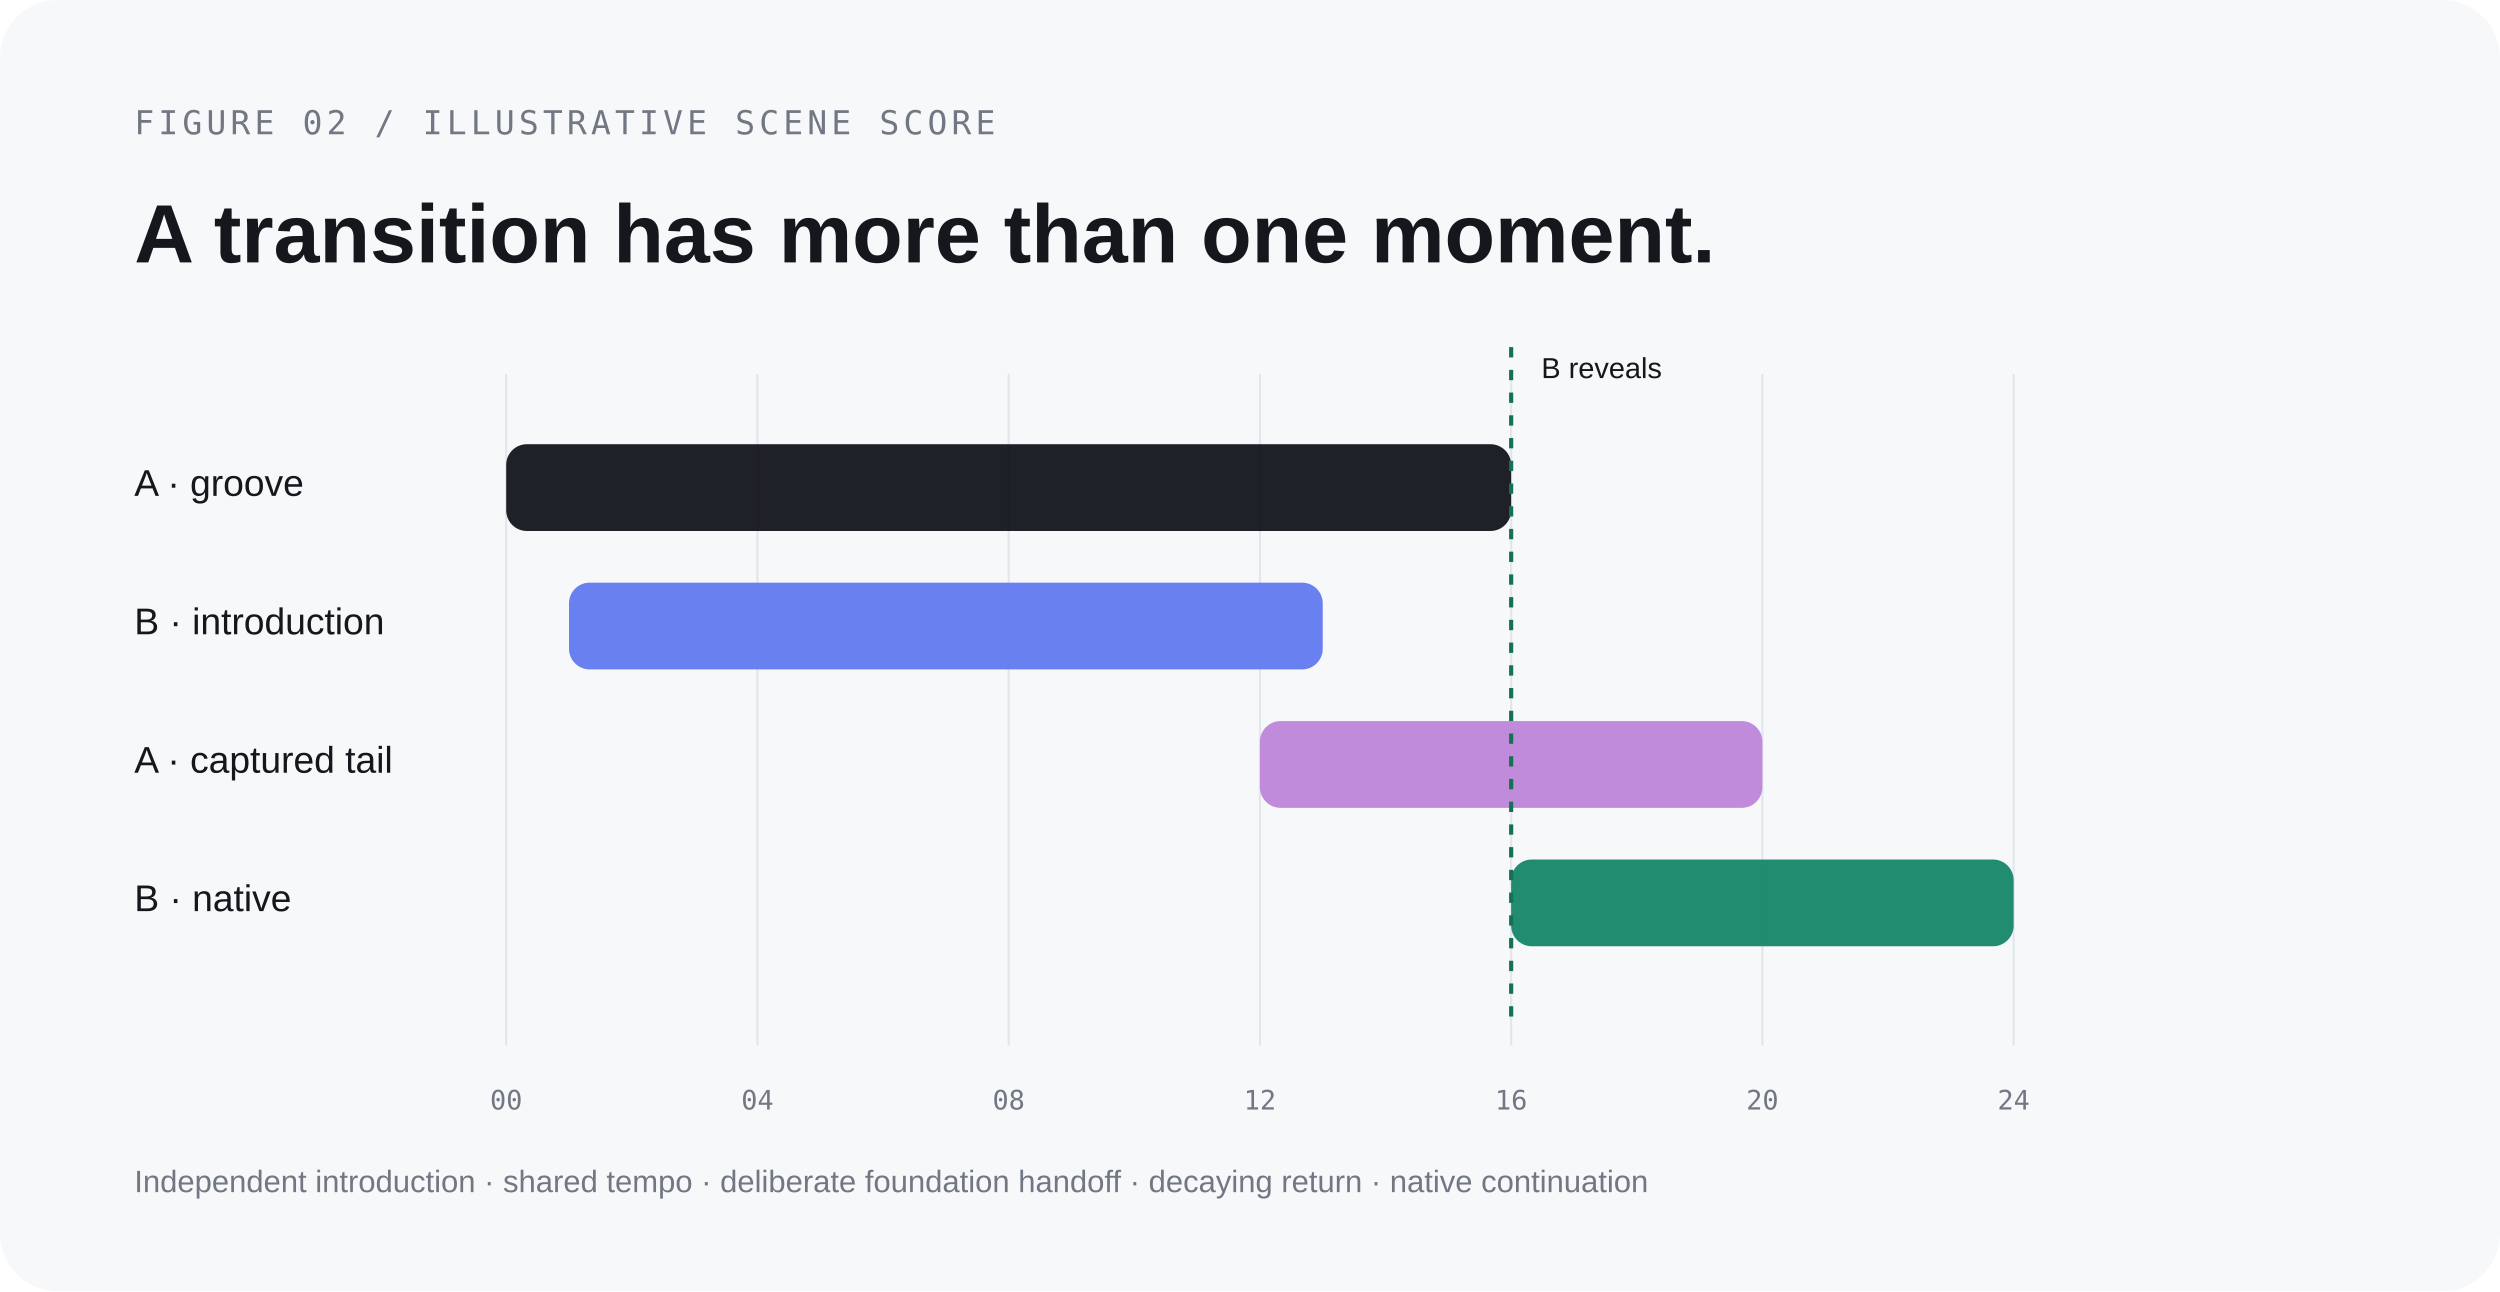
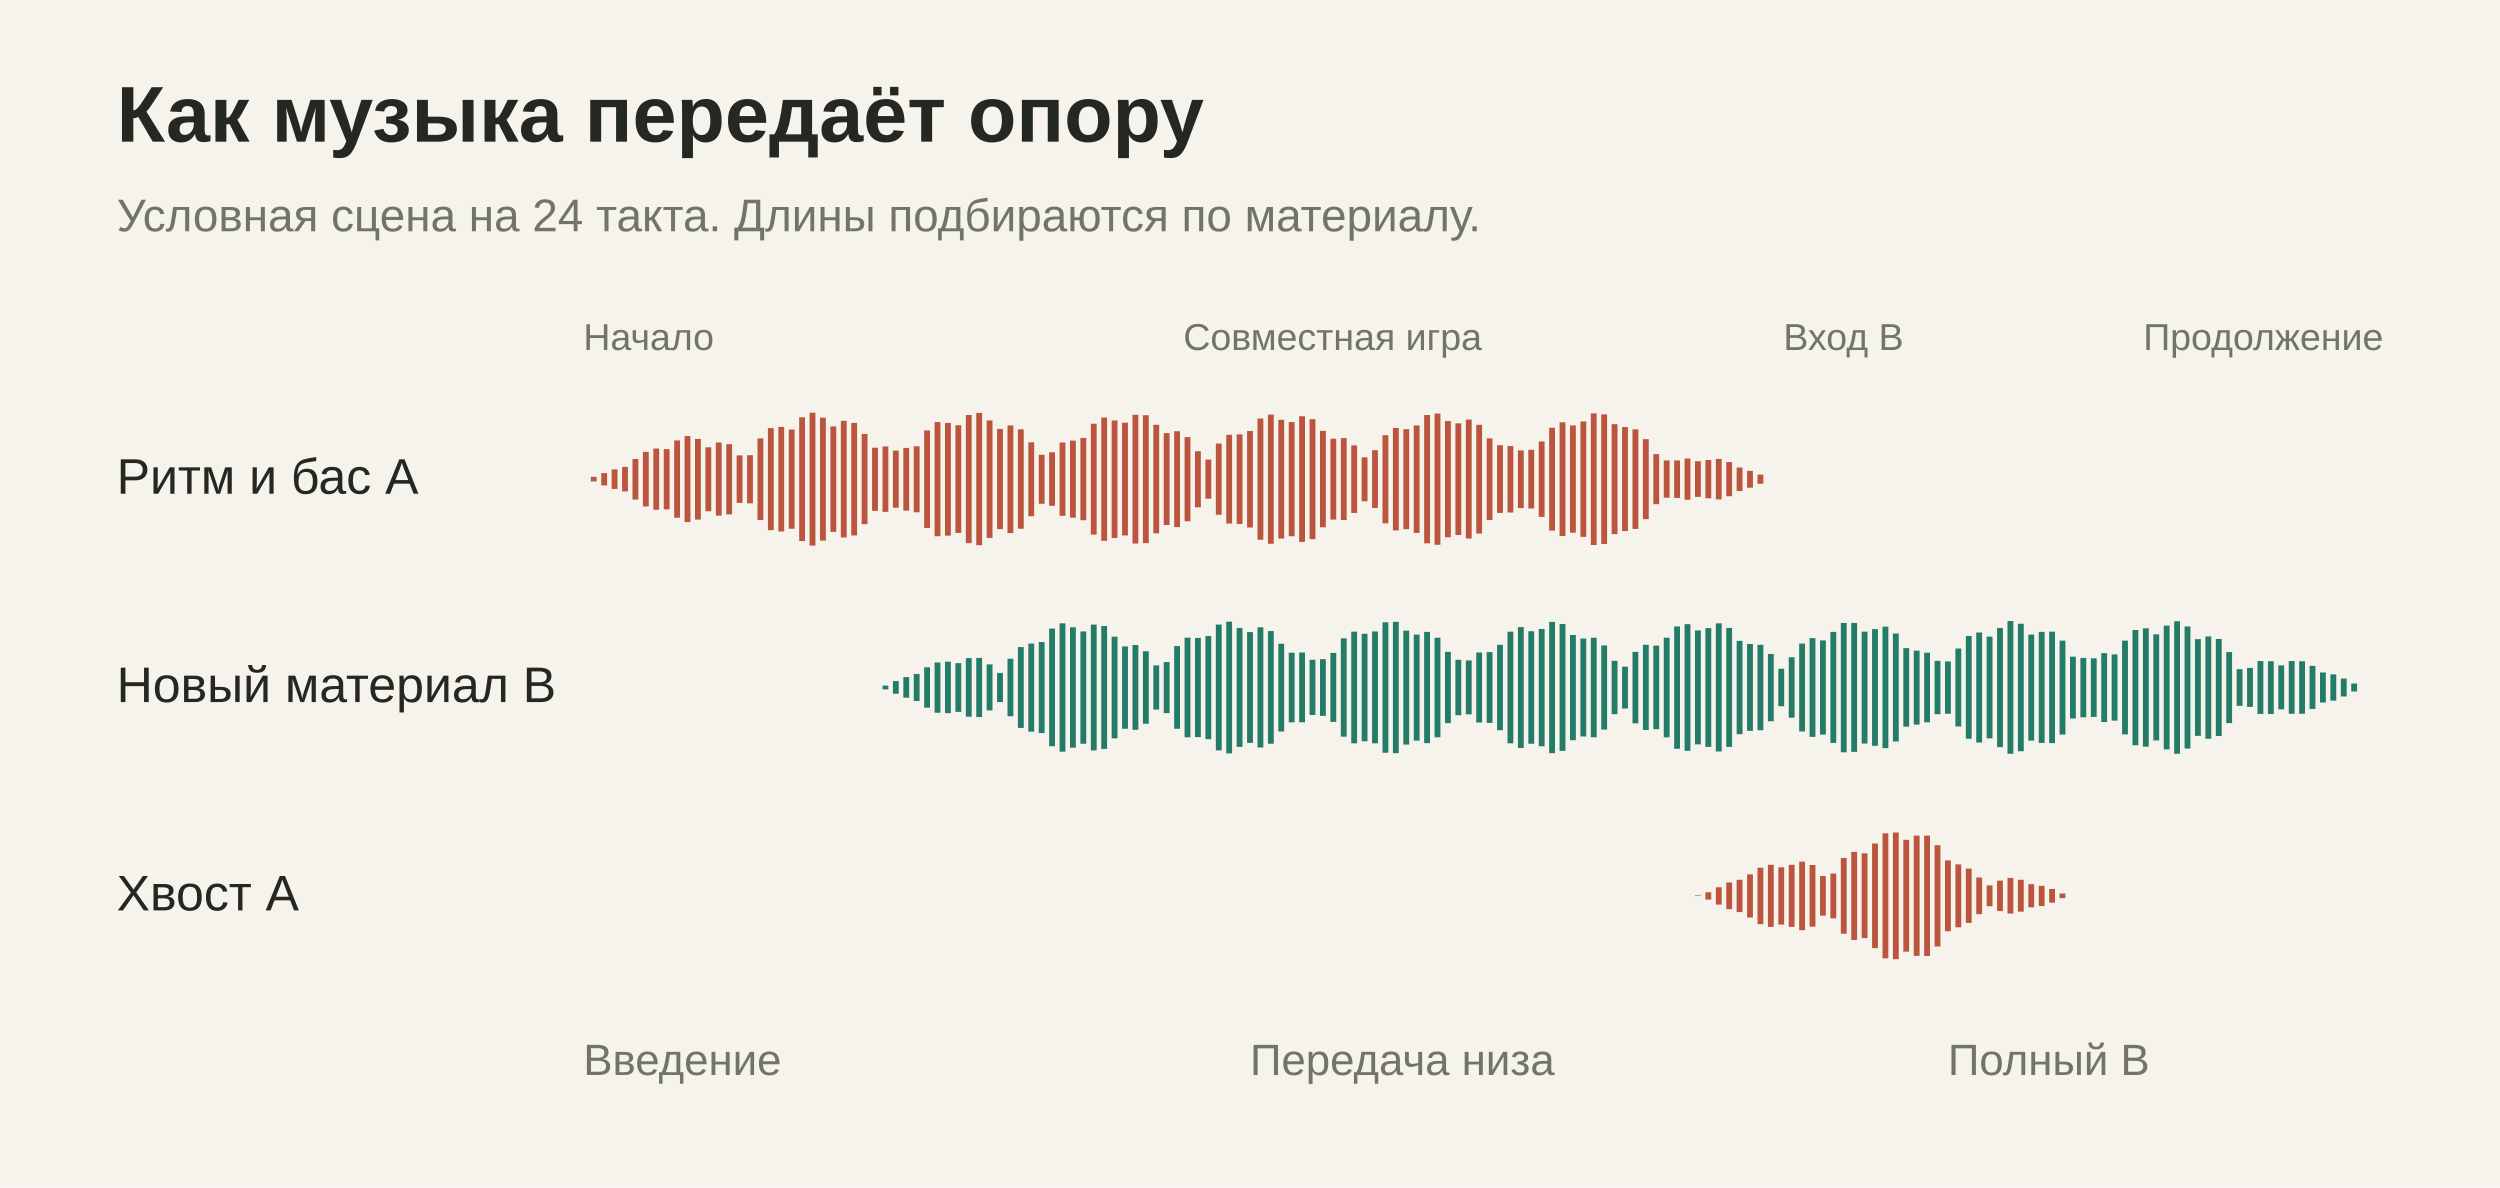
- <svg xmlns="http://www.w3.org/2000/svg" width="1210" height="625" viewBox="0 0 1210 625" role="img" aria-labelledby="title">
-   <style>text{font-family:-apple-system, BlinkMacSystemFont, SF Pro Display, SF Pro, Helvetica Neue, Arial, sans-serif;fill:#15171d}.mono{font-family:ui-monospace,SFMono-Regular,Menlo,monospace}.muted{fill:#717783}</style>
-   <rect width="1210" height="625" rx="28" fill="#f7f8fa" />
-   <text x="65" y="65" font-size="16" letter-spacing="2" class="mono muted">FIGURE 02 / ILLUSTRATIVE SCENE SCORE</text>
-   <text x="65" y="127" font-size="40" font-weight="650">A transition has more than one moment.</text>
-   <line x1="245.0" x2="245.0" y1="181" y2="506" stroke="#e1e5ec" />
-   <text x="245.0" y="537" text-anchor="middle" class="mono muted" font-size="13">00</text>
-   <line x1="366.6" x2="366.6" y1="181" y2="506" stroke="#e1e5ec" />
-   <text x="366.6" y="537" text-anchor="middle" class="mono muted" font-size="13">04</text>
-   <line x1="488.2" x2="488.2" y1="181" y2="506" stroke="#e1e5ec" />
-   <text x="488.2" y="537" text-anchor="middle" class="mono muted" font-size="13">08</text>
-   <line x1="609.8" x2="609.8" y1="181" y2="506" stroke="#e1e5ec" />
-   <text x="609.8" y="537" text-anchor="middle" class="mono muted" font-size="13">12</text>
-   <line x1="731.4" x2="731.4" y1="181" y2="506" stroke="#e1e5ec" />
-   <text x="731.4" y="537" text-anchor="middle" class="mono muted" font-size="13">16</text>
-   <line x1="853.0" x2="853.0" y1="181" y2="506" stroke="#e1e5ec" />
-   <text x="853.0" y="537" text-anchor="middle" class="mono muted" font-size="13">20</text>
-   <line x1="974.6" x2="974.6" y1="181" y2="506" stroke="#e1e5ec" />
-   <text x="974.6" y="537" text-anchor="middle" class="mono muted" font-size="13">24</text>
-   <text x="65" y="240" font-size="18">A · groove</text>
-   <rect x="245.0" y="215" width="486.4" height="42" rx="10" fill="#101218" fill-opacity=".93" />
-   <text x="65" y="307" font-size="18">B · introduction</text>
-   <rect x="275.4" y="282" width="364.8" height="42" rx="10" fill="#6078ef" fill-opacity=".93" />
-   <text x="65" y="374" font-size="18">A · captured tail</text>
-   <rect x="609.8" y="349" width="243.2" height="42" rx="10" fill="#be83d9" fill-opacity=".93" />
-   <text x="65" y="441" font-size="18">B · native</text>
-   <rect x="731.4" y="416" width="243.2" height="42" rx="10" fill="#148467" fill-opacity=".93" />
-   <line x1="731.4" x2="731.4" y1="168" y2="498" stroke="#147253" stroke-width="2" stroke-dasharray="5 6" />
-   <text x="746" y="183" font-size="14" fill="#147253">B reveals</text>
-   <text x="65" y="577" font-size="15" class="muted">Independent introduction · shared tempo · deliberate foundation handoff · decaying return · native continuation</text>
+ <svg xmlns="http://www.w3.org/2000/svg" width="1200" height="570" viewBox="0 0 1200 570" role="img" aria-labelledby="title">
+   <style>text{font-family:-apple-system,BlinkMacSystemFont,SF Pro Display,SF Pro,Helvetica Neue,Arial,sans-serif;fill:#252721}.muted{fill:#71746b}</style>
+   <rect width="1200" height="570" fill="#f5f3eb" />
+   <text x="56" y="68" font-size="38" font-weight="600" style="fill:#252721">Как музыка передаёт опору</text>
+   <text x="56" y="111" font-size="22" font-weight="400" style="fill:#71746b">Условная сцена на 24 такта. Длины подбираются по материалу.</text>
+   <text x="280.0" y="168" font-size="18" font-weight="400" style="fill:#71746b" text-anchor="start">Начало</text>
+   <text x="568.0" y="168" font-size="18" font-weight="400" style="fill:#71746b" text-anchor="start">Совместная игра</text>
+   <text x="856.0" y="168" font-size="18" font-weight="400" style="fill:#71746b" text-anchor="start">Вход B</text>
+   <text x="1144.0" y="168" font-size="18" font-weight="400" style="fill:#71746b" text-anchor="end">Продолжение</text>
+   <text x="56" y="237" font-size="24" font-weight="400" style="fill:#252721">Ритм и бас A</text>
+   <path d="M285.0 228.9v2.2" stroke="#bc553e" stroke-width="2.8" />
+   <path d="M290.0 227.1v5.9" stroke="#bc553e" stroke-width="2.8" />
+   <path d="M295.0 225.3v9.4" stroke="#bc553e" stroke-width="2.8" />
+   <path d="M300.0 224.1v11.8" stroke="#bc553e" stroke-width="2.8" />
+   <path d="M305.0 220.3v19.5" stroke="#bc553e" stroke-width="2.8" />
+   <path d="M310.0 216.9v26.2" stroke="#bc553e" stroke-width="2.8" />
+   <path d="M315.0 215.3v29.4" stroke="#bc553e" stroke-width="2.8" />
+   <path d="M320.0 215.6v28.9" stroke="#bc553e" stroke-width="2.8" />
+   <path d="M325.0 211.4v37.1" stroke="#bc553e" stroke-width="2.8" />
+   <path d="M330.0 209.3v41.3" stroke="#bc553e" stroke-width="2.8" />
+   <path d="M335.0 210.7v38.7" stroke="#bc553e" stroke-width="2.8" />
+   <path d="M340.0 214.7v30.7" stroke="#bc553e" stroke-width="2.8" />
+   <path d="M345.0 212.4v35.1" stroke="#bc553e" stroke-width="2.8" />
+   <path d="M350.0 213.2v33.7" stroke="#bc553e" stroke-width="2.8" />
+   <path d="M355.0 218.6v22.8" stroke="#bc553e" stroke-width="2.8" />
+   <path d="M360.0 218.5v23.1" stroke="#bc553e" stroke-width="2.8" />
+   <path d="M365.0 210.4v39.2" stroke="#bc553e" stroke-width="2.8" />
+   <path d="M370.0 205.5v49.0" stroke="#bc553e" stroke-width="2.8" />
+   <path d="M375.0 204.9v50.2" stroke="#bc553e" stroke-width="2.8" />
+   <path d="M380.0 206.2v47.6" stroke="#bc553e" stroke-width="2.8" />
+   <path d="M385.0 200.3v59.4" stroke="#bc553e" stroke-width="2.8" />
+   <path d="M390.0 198.1v63.8" stroke="#bc553e" stroke-width="2.8" />
+   <path d="M395.0 200.5v59.0" stroke="#bc553e" stroke-width="2.8" />
+   <path d="M400.0 204.7v50.6" stroke="#bc553e" stroke-width="2.8" />
+   <path d="M405.0 202.0v56.0" stroke="#bc553e" stroke-width="2.8" />
+   <path d="M410.0 203.0v54.0" stroke="#bc553e" stroke-width="2.8" />
+   <path d="M415.0 208.3v43.3" stroke="#bc553e" stroke-width="2.8" />
+   <path d="M420.0 214.9v30.3" stroke="#bc553e" stroke-width="2.8" />
+   <path d="M425.0 214.3v31.4" stroke="#bc553e" stroke-width="2.8" />
+   <path d="M430.0 216.3v27.4" stroke="#bc553e" stroke-width="2.8" />
+   <path d="M435.0 215.0v30.1" stroke="#bc553e" stroke-width="2.8" />
+   <path d="M440.0 214.2v31.7" stroke="#bc553e" stroke-width="2.8" />
+   <path d="M445.0 206.6v46.8" stroke="#bc553e" stroke-width="2.8" />
+   <path d="M450.0 202.6v54.8" stroke="#bc553e" stroke-width="2.8" />
+   <path d="M455.0 203.0v54.1" stroke="#bc553e" stroke-width="2.8" />
+   <path d="M460.0 204.1v51.7" stroke="#bc553e" stroke-width="2.8" />
+   <path d="M465.0 199.2v61.5" stroke="#bc553e" stroke-width="2.8" />
+   <path d="M470.0 198.2v63.5" stroke="#bc553e" stroke-width="2.8" />
+   <path d="M475.0 201.8v56.4" stroke="#bc553e" stroke-width="2.8" />
+   <path d="M480.0 205.9v48.1" stroke="#bc553e" stroke-width="2.8" />
+   <path d="M485.0 204.2v51.7" stroke="#bc553e" stroke-width="2.8" />
+   <path d="M490.0 206.1v47.7" stroke="#bc553e" stroke-width="2.8" />
+   <path d="M495.0 212.3v35.5" stroke="#bc553e" stroke-width="2.8" />
+   <path d="M500.0 218.3v23.5" stroke="#bc553e" stroke-width="2.8" />
+   <path d="M505.0 217.1v25.7" stroke="#bc553e" stroke-width="2.8" />
+   <path d="M510.0 212.4v35.2" stroke="#bc553e" stroke-width="2.8" />
+   <path d="M515.0 211.5v37.0" stroke="#bc553e" stroke-width="2.8" />
+   <path d="M520.0 210.2v39.5" stroke="#bc553e" stroke-width="2.8" />
+   <path d="M525.0 203.4v53.2" stroke="#bc553e" stroke-width="2.8" />
+   <path d="M530.0 200.4v59.2" stroke="#bc553e" stroke-width="2.8" />
+   <path d="M535.0 201.8v56.4" stroke="#bc553e" stroke-width="2.8" />
+   <path d="M540.0 202.9v54.1" stroke="#bc553e" stroke-width="2.8" />
+   <path d="M545.0 199.1v61.8" stroke="#bc553e" stroke-width="2.8" />
+   <path d="M550.0 199.3v61.4" stroke="#bc553e" stroke-width="2.8" />
+   <path d="M555.0 203.9v52.1" stroke="#bc553e" stroke-width="2.8" />
+   <path d="M560.0 207.9v44.1" stroke="#bc553e" stroke-width="2.8" />
+   <path d="M565.0 207.0v46.0" stroke="#bc553e" stroke-width="2.8" />
+   <path d="M570.0 209.8v40.4" stroke="#bc553e" stroke-width="2.8" />
+   <path d="M575.0 216.6v26.9" stroke="#bc553e" stroke-width="2.8" />
+   <path d="M580.0 220.6v18.8" stroke="#bc553e" stroke-width="2.8" />
+   <path d="M585.0 212.9v34.2" stroke="#bc553e" stroke-width="2.8" />
+   <path d="M590.0 208.7v42.6" stroke="#bc553e" stroke-width="2.8" />
+   <path d="M595.0 208.5v43.0" stroke="#bc553e" stroke-width="2.8" />
+   <path d="M600.0 206.9v46.3" stroke="#bc553e" stroke-width="2.8" />
+   <path d="M605.0 200.9v58.2" stroke="#bc553e" stroke-width="2.8" />
+   <path d="M610.0 199.0v62.0" stroke="#bc553e" stroke-width="2.8" />
+   <path d="M615.0 201.5v57.0" stroke="#bc553e" stroke-width="2.8" />
+   <path d="M620.0 202.6v54.8" stroke="#bc553e" stroke-width="2.8" />
+   <path d="M625.0 199.8v60.3" stroke="#bc553e" stroke-width="2.8" />
+   <path d="M630.0 201.2v57.6" stroke="#bc553e" stroke-width="2.8" />
+   <path d="M635.0 206.8v46.3" stroke="#bc553e" stroke-width="2.8" />
+   <path d="M640.0 210.6v38.8" stroke="#bc553e" stroke-width="2.8" />
+   <path d="M645.0 210.3v39.3" stroke="#bc553e" stroke-width="2.8" />
+   <path d="M650.0 213.8v32.4" stroke="#bc553e" stroke-width="2.8" />
+   <path d="M655.0 219.5v21.1" stroke="#bc553e" stroke-width="2.8" />
+   <path d="M660.0 216.1v27.7" stroke="#bc553e" stroke-width="2.8" />
+   <path d="M665.0 208.9v42.3" stroke="#bc553e" stroke-width="2.8" />
+   <path d="M670.0 205.4v49.2" stroke="#bc553e" stroke-width="2.8" />
+   <path d="M675.0 206.0v48.0" stroke="#bc553e" stroke-width="2.8" />
+   <path d="M680.0 204.2v51.6" stroke="#bc553e" stroke-width="2.8" />
+   <path d="M685.0 199.2v61.6" stroke="#bc553e" stroke-width="2.8" />
+   <path d="M690.0 198.5v63.0" stroke="#bc553e" stroke-width="2.8" />
+   <path d="M695.0 202.1v55.8" stroke="#bc553e" stroke-width="2.8" />
+   <path d="M700.0 203.2v53.6" stroke="#bc553e" stroke-width="2.8" />
+   <path d="M705.0 201.4v57.1" stroke="#bc553e" stroke-width="2.8" />
+   <path d="M710.0 203.9v52.2" stroke="#bc553e" stroke-width="2.8" />
+   <path d="M715.0 210.4v39.2" stroke="#bc553e" stroke-width="2.8" />
+   <path d="M720.0 213.7v32.5" stroke="#bc553e" stroke-width="2.8" />
+   <path d="M725.0 214.1v31.9" stroke="#bc553e" stroke-width="2.8" />
+   <path d="M730.0 216.2v27.7" stroke="#bc553e" stroke-width="2.8" />
+   <path d="M735.0 215.9v28.2" stroke="#bc553e" stroke-width="2.8" />
+   <path d="M740.0 211.9v36.2" stroke="#bc553e" stroke-width="2.8" />
+   <path d="M745.0 205.3v49.4" stroke="#bc553e" stroke-width="2.8" />
+   <path d="M750.0 202.7v54.6" stroke="#bc553e" stroke-width="2.8" />
+   <path d="M755.0 204.2v51.5" stroke="#bc553e" stroke-width="2.8" />
+   <path d="M760.0 202.3v55.4" stroke="#bc553e" stroke-width="2.8" />
+   <path d="M765.0 198.4v63.2" stroke="#bc553e" stroke-width="2.8" />
+   <path d="M770.0 198.9v62.2" stroke="#bc553e" stroke-width="2.8" />
+   <path d="M775.0 203.6v52.8" stroke="#bc553e" stroke-width="2.8" />
+   <path d="M780.0 205.0v49.9" stroke="#bc553e" stroke-width="2.8" />
+   <path d="M785.0 206.1v47.8" stroke="#bc553e" stroke-width="2.8" />
+   <path d="M790.0 210.8v38.4" stroke="#bc553e" stroke-width="2.8" />
+   <path d="M795.0 218.0v24.0" stroke="#bc553e" stroke-width="2.8" />
+   <path d="M800.0 221.0v17.9" stroke="#bc553e" stroke-width="2.8" />
+   <path d="M805.0 221.0v18.0" stroke="#bc553e" stroke-width="2.8" />
+   <path d="M810.0 220.1v19.8" stroke="#bc553e" stroke-width="2.8" />
+   <path d="M815.0 221.4v17.1" stroke="#bc553e" stroke-width="2.8" />
+   <path d="M820.0 220.8v18.4" stroke="#bc553e" stroke-width="2.8" />
+   <path d="M825.0 220.3v19.4" stroke="#bc553e" stroke-width="2.8" />
+   <path d="M830.0 221.8v16.4" stroke="#bc553e" stroke-width="2.8" />
+   <path d="M835.0 224.4v11.3" stroke="#bc553e" stroke-width="2.8" />
+   <path d="M840.0 226.0v8.1" stroke="#bc553e" stroke-width="2.8" />
+   <path d="M845.0 227.8v4.4" stroke="#bc553e" stroke-width="2.8" />
+   <text x="56" y="337" font-size="24" font-weight="400" style="fill:#252721">Новый материал B</text>
+   <path d="M425.0 329.1v1.8" stroke="#237b68" stroke-width="2.8" />
+   <path d="M430.0 326.9v6.1" stroke="#237b68" stroke-width="2.8" />
+   <path d="M435.0 325.0v9.9" stroke="#237b68" stroke-width="2.8" />
+   <path d="M440.0 323.5v13.0" stroke="#237b68" stroke-width="2.8" />
+   <path d="M445.0 320.3v19.4" stroke="#237b68" stroke-width="2.8" />
+   <path d="M450.0 318.0v24.1" stroke="#237b68" stroke-width="2.8" />
+   <path d="M455.0 317.6v24.7" stroke="#237b68" stroke-width="2.8" />
+   <path d="M460.0 318.3v23.4" stroke="#237b68" stroke-width="2.8" />
+   <path d="M465.0 315.9v28.1" stroke="#237b68" stroke-width="2.8" />
+   <path d="M470.0 315.8v28.4" stroke="#237b68" stroke-width="2.8" />
+   <path d="M475.0 318.9v22.1" stroke="#237b68" stroke-width="2.8" />
+   <path d="M480.0 323.0v14.0" stroke="#237b68" stroke-width="2.8" />
+   <path d="M485.0 316.2v27.6" stroke="#237b68" stroke-width="2.8" />
+   <path d="M490.0 310.6v38.8" stroke="#237b68" stroke-width="2.8" />
+   <path d="M495.0 308.9v42.3" stroke="#237b68" stroke-width="2.8" />
+   <path d="M500.0 308.2v43.7" stroke="#237b68" stroke-width="2.8" />
+   <path d="M505.0 301.7v56.5" stroke="#237b68" stroke-width="2.8" />
+   <path d="M510.0 299.2v61.6" stroke="#237b68" stroke-width="2.8" />
+   <path d="M515.0 301.1v57.8" stroke="#237b68" stroke-width="2.8" />
+   <path d="M520.0 303.1v53.9" stroke="#237b68" stroke-width="2.8" />
+   <path d="M525.0 299.8v60.4" stroke="#237b68" stroke-width="2.8" />
+   <path d="M530.0 300.5v59.0" stroke="#237b68" stroke-width="2.8" />
+   <path d="M535.0 305.6v48.8" stroke="#237b68" stroke-width="2.8" />
+   <path d="M540.0 310.3v39.5" stroke="#237b68" stroke-width="2.8" />
+   <path d="M545.0 309.6v40.7" stroke="#237b68" stroke-width="2.8" />
+   <path d="M550.0 312.6v34.8" stroke="#237b68" stroke-width="2.8" />
+   <path d="M555.0 319.4v21.2" stroke="#237b68" stroke-width="2.8" />
+   <path d="M560.0 317.8v24.5" stroke="#237b68" stroke-width="2.8" />
+   <path d="M565.0 310.1v39.7" stroke="#237b68" stroke-width="2.8" />
+   <path d="M570.0 306.1v47.8" stroke="#237b68" stroke-width="2.8" />
+   <path d="M575.0 306.2v47.6" stroke="#237b68" stroke-width="2.8" />
+   <path d="M580.0 305.3v49.5" stroke="#237b68" stroke-width="2.8" />
+   <path d="M585.0 299.8v60.4" stroke="#237b68" stroke-width="2.8" />
+   <path d="M590.0 298.4v63.2" stroke="#237b68" stroke-width="2.8" />
+   <path d="M595.0 301.4v57.1" stroke="#237b68" stroke-width="2.8" />
+   <path d="M600.0 303.4v53.2" stroke="#237b68" stroke-width="2.8" />
+   <path d="M605.0 301.1v57.7" stroke="#237b68" stroke-width="2.8" />
+   <path d="M610.0 302.9v54.1" stroke="#237b68" stroke-width="2.8" />
+   <path d="M615.0 309.0v42.1" stroke="#237b68" stroke-width="2.8" />
+   <path d="M620.0 313.3v33.4" stroke="#237b68" stroke-width="2.8" />
+   <path d="M625.0 313.2v33.5" stroke="#237b68" stroke-width="2.8" />
+   <path d="M630.0 316.7v26.5" stroke="#237b68" stroke-width="2.8" />
+   <path d="M635.0 316.4v27.2" stroke="#237b68" stroke-width="2.8" />
+   <path d="M640.0 313.4v33.1" stroke="#237b68" stroke-width="2.8" />
+   <path d="M645.0 306.4v47.2" stroke="#237b68" stroke-width="2.8" />
+   <path d="M650.0 303.2v53.6" stroke="#237b68" stroke-width="2.8" />
+   <path d="M655.0 304.2v51.6" stroke="#237b68" stroke-width="2.8" />
+   <path d="M660.0 303.1v53.7" stroke="#237b68" stroke-width="2.8" />
+   <path d="M665.0 298.7v62.6" stroke="#237b68" stroke-width="2.8" />
+   <path d="M670.0 298.5v63.0" stroke="#237b68" stroke-width="2.8" />
+   <path d="M675.0 302.7v54.7" stroke="#237b68" stroke-width="2.8" />
+   <path d="M680.0 304.6v50.9" stroke="#237b68" stroke-width="2.8" />
+   <path d="M685.0 303.3v53.4" stroke="#237b68" stroke-width="2.8" />
+   <path d="M690.0 306.1v47.8" stroke="#237b68" stroke-width="2.8" />
+   <path d="M695.0 312.9v34.2" stroke="#237b68" stroke-width="2.8" />
+   <path d="M700.0 316.7v26.6" stroke="#237b68" stroke-width="2.8" />
+   <path d="M705.0 317.0v25.9" stroke="#237b68" stroke-width="2.8" />
+   <path d="M710.0 313.2v33.6" stroke="#237b68" stroke-width="2.8" />
+   <path d="M715.0 313.0v34.0" stroke="#237b68" stroke-width="2.8" />
+   <path d="M720.0 309.5v41.0" stroke="#237b68" stroke-width="2.8" />
+   <path d="M725.0 303.2v53.6" stroke="#237b68" stroke-width="2.8" />
+   <path d="M730.0 301.0v58.0" stroke="#237b68" stroke-width="2.8" />
+   <path d="M735.0 303.0v54.0" stroke="#237b68" stroke-width="2.8" />
+   <path d="M740.0 301.9v56.3" stroke="#237b68" stroke-width="2.8" />
+   <path d="M745.0 298.5v63.0" stroke="#237b68" stroke-width="2.8" />
+   <path d="M750.0 299.5v60.9" stroke="#237b68" stroke-width="2.8" />
+   <path d="M755.0 304.8v50.5" stroke="#237b68" stroke-width="2.8" />
+   <path d="M760.0 306.5v47.0" stroke="#237b68" stroke-width="2.8" />
+   <path d="M765.0 306.1v47.8" stroke="#237b68" stroke-width="2.8" />
+   <path d="M770.0 309.8v40.4" stroke="#237b68" stroke-width="2.8" />
+   <path d="M775.0 317.2v25.6" stroke="#237b68" stroke-width="2.8" />
+   <path d="M780.0 320.0v20.1" stroke="#237b68" stroke-width="2.8" />
+   <path d="M785.0 312.9v34.3" stroke="#237b68" stroke-width="2.8" />
+   <path d="M790.0 309.5v40.9" stroke="#237b68" stroke-width="2.8" />
+   <path d="M795.0 309.9v40.1" stroke="#237b68" stroke-width="2.8" />
+   <path d="M800.0 306.1v47.8" stroke="#237b68" stroke-width="2.8" />
+   <path d="M805.0 300.7v58.7" stroke="#237b68" stroke-width="2.8" />
+   <path d="M810.0 299.6v60.8" stroke="#237b68" stroke-width="2.8" />
+   <path d="M815.0 302.6v54.7" stroke="#237b68" stroke-width="2.8" />
+   <path d="M820.0 301.5v57.0" stroke="#237b68" stroke-width="2.8" />
+   <path d="M825.0 299.2v61.5" stroke="#237b68" stroke-width="2.8" />
+   <path d="M830.0 301.4v57.1" stroke="#237b68" stroke-width="2.8" />
+   <path d="M835.0 307.6v44.8" stroke="#237b68" stroke-width="2.8" />
+   <path d="M840.0 309.1v41.7" stroke="#237b68" stroke-width="2.8" />
+   <path d="M845.0 309.5v41.0" stroke="#237b68" stroke-width="2.8" />
+   <path d="M850.0 313.9v32.3" stroke="#237b68" stroke-width="2.8" />
+   <path d="M855.0 321.0v18.0" stroke="#237b68" stroke-width="2.8" />
+   <path d="M860.0 315.5v29.0" stroke="#237b68" stroke-width="2.8" />
+   <path d="M865.0 308.9v42.2" stroke="#237b68" stroke-width="2.8" />
+   <path d="M870.0 306.3v47.4" stroke="#237b68" stroke-width="2.8" />
+   <path d="M875.0 307.4v45.2" stroke="#237b68" stroke-width="2.8" />
+   <path d="M880.0 303.3v53.3" stroke="#237b68" stroke-width="2.8" />
+   <path d="M885.0 299.0v62.1" stroke="#237b68" stroke-width="2.8" />
+   <path d="M890.0 299.0v61.9" stroke="#237b68" stroke-width="2.8" />
+   <path d="M895.0 303.2v53.7" stroke="#237b68" stroke-width="2.8" />
+   <path d="M900.0 302.0v56.0" stroke="#237b68" stroke-width="2.8" />
+   <path d="M905.0 300.8v58.3" stroke="#237b68" stroke-width="2.8" />
+   <path d="M910.0 304.1v51.8" stroke="#237b68" stroke-width="2.8" />
+   <path d="M915.0 311.1v37.7" stroke="#237b68" stroke-width="2.8" />
+   <path d="M920.0 312.3v35.5" stroke="#237b68" stroke-width="2.8" />
+   <path d="M925.0 313.3v33.4" stroke="#237b68" stroke-width="2.8" />
+   <path d="M930.0 317.2v25.6" stroke="#237b68" stroke-width="2.8" />
+   <path d="M935.0 317.5v25.1" stroke="#237b68" stroke-width="2.8" />
+   <path d="M940.0 311.3v37.4" stroke="#237b68" stroke-width="2.8" />
+   <path d="M945.0 305.3v49.3" stroke="#237b68" stroke-width="2.8" />
+   <path d="M950.0 303.6v52.8" stroke="#237b68" stroke-width="2.8" />
+   <path d="M955.0 305.6v48.8" stroke="#237b68" stroke-width="2.8" />
+   <path d="M960.0 301.4v57.2" stroke="#237b68" stroke-width="2.8" />
+   <path d="M965.0 298.1v63.7" stroke="#237b68" stroke-width="2.8" />
+   <path d="M970.0 299.4v61.2" stroke="#237b68" stroke-width="2.8" />
+   <path d="M975.0 304.6v50.9" stroke="#237b68" stroke-width="2.8" />
+   <path d="M980.0 303.3v53.3" stroke="#237b68" stroke-width="2.8" />
+   <path d="M985.0 303.2v53.5" stroke="#237b68" stroke-width="2.8" />
+   <path d="M990.0 307.5v45.1" stroke="#237b68" stroke-width="2.8" />
+   <path d="M995.0 315.2v29.7" stroke="#237b68" stroke-width="2.8" />
+   <path d="M1000.0 315.8v28.5" stroke="#237b68" stroke-width="2.8" />
+   <path d="M1005.0 316.0v28.1" stroke="#237b68" stroke-width="2.8" />
+   <path d="M1010.0 313.5v33.1" stroke="#237b68" stroke-width="2.8" />
+   <path d="M1015.0 314.1v31.8" stroke="#237b68" stroke-width="2.8" />
+   <path d="M1020.0 307.5v45.0" stroke="#237b68" stroke-width="2.8" />
+   <path d="M1025.0 302.4v55.3" stroke="#237b68" stroke-width="2.8" />
+   <path d="M1030.0 301.6v56.8" stroke="#237b68" stroke-width="2.8" />
+   <path d="M1035.0 304.5v50.9" stroke="#237b68" stroke-width="2.8" />
+   <path d="M1040.0 300.3v59.4" stroke="#237b68" stroke-width="2.8" />
+   <path d="M1045.0 298.2v63.6" stroke="#237b68" stroke-width="2.8" />
+   <path d="M1050.0 300.7v58.6" stroke="#237b68" stroke-width="2.8" />
+   <path d="M1055.0 306.8v46.4" stroke="#237b68" stroke-width="2.8" />
+   <path d="M1060.0 305.5v49.1" stroke="#237b68" stroke-width="2.8" />
+   <path d="M1065.0 306.7v46.6" stroke="#237b68" stroke-width="2.8" />
+   <path d="M1070.0 313.0v34.1" stroke="#237b68" stroke-width="2.8" />
+   <path d="M1075.0 321.2v17.6" stroke="#237b68" stroke-width="2.8" />
+   <path d="M1080.0 320.6v18.7" stroke="#237b68" stroke-width="2.8" />
+   <path d="M1085.0 317.3v25.4" stroke="#237b68" stroke-width="2.8" />
+   <path d="M1090.0 317.4v25.3" stroke="#237b68" stroke-width="2.8" />
+   <path d="M1095.0 319.4v21.1" stroke="#237b68" stroke-width="2.8" />
+   <path d="M1100.0 317.3v25.3" stroke="#237b68" stroke-width="2.8" />
+   <path d="M1105.0 317.4v25.2" stroke="#237b68" stroke-width="2.8" />
+   <path d="M1110.0 319.6v20.7" stroke="#237b68" stroke-width="2.8" />
+   <path d="M1115.0 322.8v14.4" stroke="#237b68" stroke-width="2.8" />
+   <path d="M1120.0 323.7v12.6" stroke="#237b68" stroke-width="2.8" />
+   <path d="M1125.0 325.7v8.6" stroke="#237b68" stroke-width="2.8" />
+   <path d="M1130.0 328.1v3.8" stroke="#237b68" stroke-width="2.8" />
+   <text x="56" y="437" font-size="24" font-weight="400" style="fill:#252721">Хвост A</text>
+   <path d="M815.0 429.8v0.3" stroke="#bc553e" stroke-width="2.8" />
+   <path d="M820.0 428.3v3.5" stroke="#bc553e" stroke-width="2.8" />
+   <path d="M825.0 425.9v8.3" stroke="#bc553e" stroke-width="2.8" />
+   <path d="M830.0 423.6v12.8" stroke="#bc553e" stroke-width="2.8" />
+   <path d="M835.0 422.3v15.5" stroke="#bc553e" stroke-width="2.8" />
+   <path d="M840.0 419.7v20.7" stroke="#bc553e" stroke-width="2.8" />
+   <path d="M845.0 416.5v27.1" stroke="#bc553e" stroke-width="2.8" />
+   <path d="M850.0 415.1v29.8" stroke="#bc553e" stroke-width="2.8" />
+   <path d="M855.0 416.3v27.5" stroke="#bc553e" stroke-width="2.8" />
+   <path d="M860.0 415.1v29.8" stroke="#bc553e" stroke-width="2.8" />
+   <path d="M865.0 413.6v32.9" stroke="#bc553e" stroke-width="2.8" />
+   <path d="M870.0 415.2v29.6" stroke="#bc553e" stroke-width="2.8" />
+   <path d="M875.0 420.5v19.0" stroke="#bc553e" stroke-width="2.8" />
+   <path d="M880.0 419.3v21.5" stroke="#bc553e" stroke-width="2.8" />
+   <path d="M885.0 411.8v36.4" stroke="#bc553e" stroke-width="2.8" />
+   <path d="M890.0 408.9v42.3" stroke="#bc553e" stroke-width="2.8" />
+   <path d="M895.0 409.6v40.7" stroke="#bc553e" stroke-width="2.8" />
+   <path d="M900.0 404.9v50.2" stroke="#bc553e" stroke-width="2.8" />
+   <path d="M905.0 400.0v60.0" stroke="#bc553e" stroke-width="2.8" />
+   <path d="M910.0 399.6v60.8" stroke="#bc553e" stroke-width="2.8" />
+   <path d="M915.0 403.1v53.7" stroke="#bc553e" stroke-width="2.8" />
+   <path d="M920.0 401.1v57.7" stroke="#bc553e" stroke-width="2.8" />
+   <path d="M925.0 401.1v57.8" stroke="#bc553e" stroke-width="2.8" />
+   <path d="M930.0 405.7v48.6" stroke="#bc553e" stroke-width="2.8" />
+   <path d="M935.0 413.0v34.0" stroke="#bc553e" stroke-width="2.8" />
+   <path d="M940.0 414.9v30.2" stroke="#bc553e" stroke-width="2.8" />
+   <path d="M945.0 416.9v26.1" stroke="#bc553e" stroke-width="2.8" />
+   <path d="M950.0 421.2v17.6" stroke="#bc553e" stroke-width="2.8" />
+   <path d="M955.0 425.0v10.0" stroke="#bc553e" stroke-width="2.8" />
+   <path d="M960.0 422.7v14.6" stroke="#bc553e" stroke-width="2.8" />
+   <path d="M965.0 421.4v17.1" stroke="#bc553e" stroke-width="2.8" />
+   <path d="M970.0 422.3v15.3" stroke="#bc553e" stroke-width="2.8" />
+   <path d="M975.0 424.4v11.1" stroke="#bc553e" stroke-width="2.8" />
+   <path d="M980.0 425.2v9.7" stroke="#bc553e" stroke-width="2.8" />
+   <path d="M985.0 426.7v6.6" stroke="#bc553e" stroke-width="2.8" />
+   <path d="M990.0 428.9v2.2" stroke="#bc553e" stroke-width="2.8" />
+   <text x="280" y="516" font-size="21" font-weight="400" style="fill:#71746b">Введение</text>
+   <text x="600" y="516" font-size="21" font-weight="400" style="fill:#71746b">Передача низа</text>
+   <text x="935" y="516" font-size="21" font-weight="400" style="fill:#71746b">Полный B</text>
</svg>
